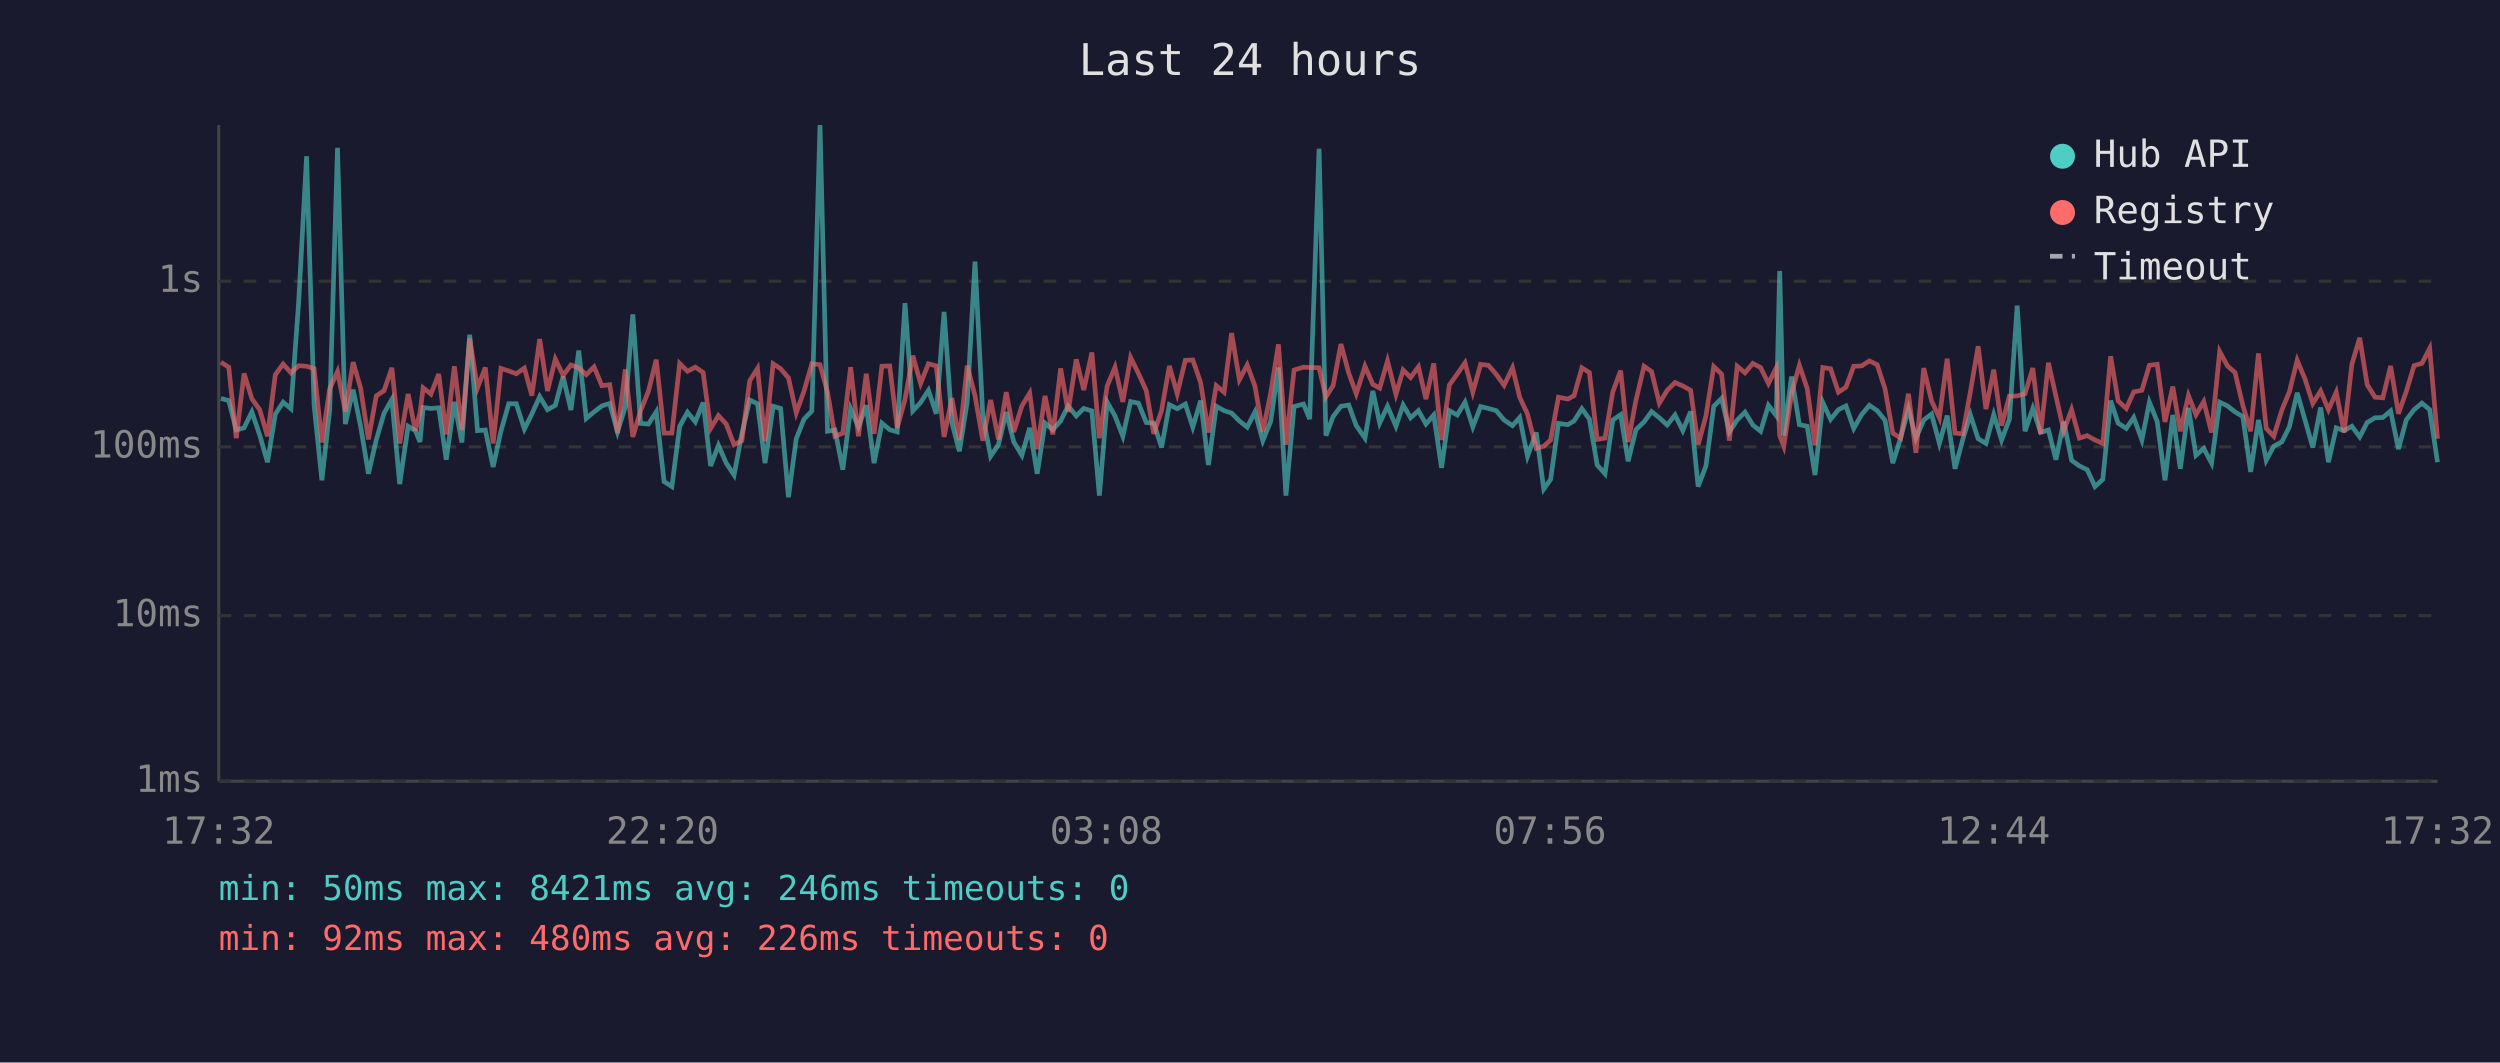
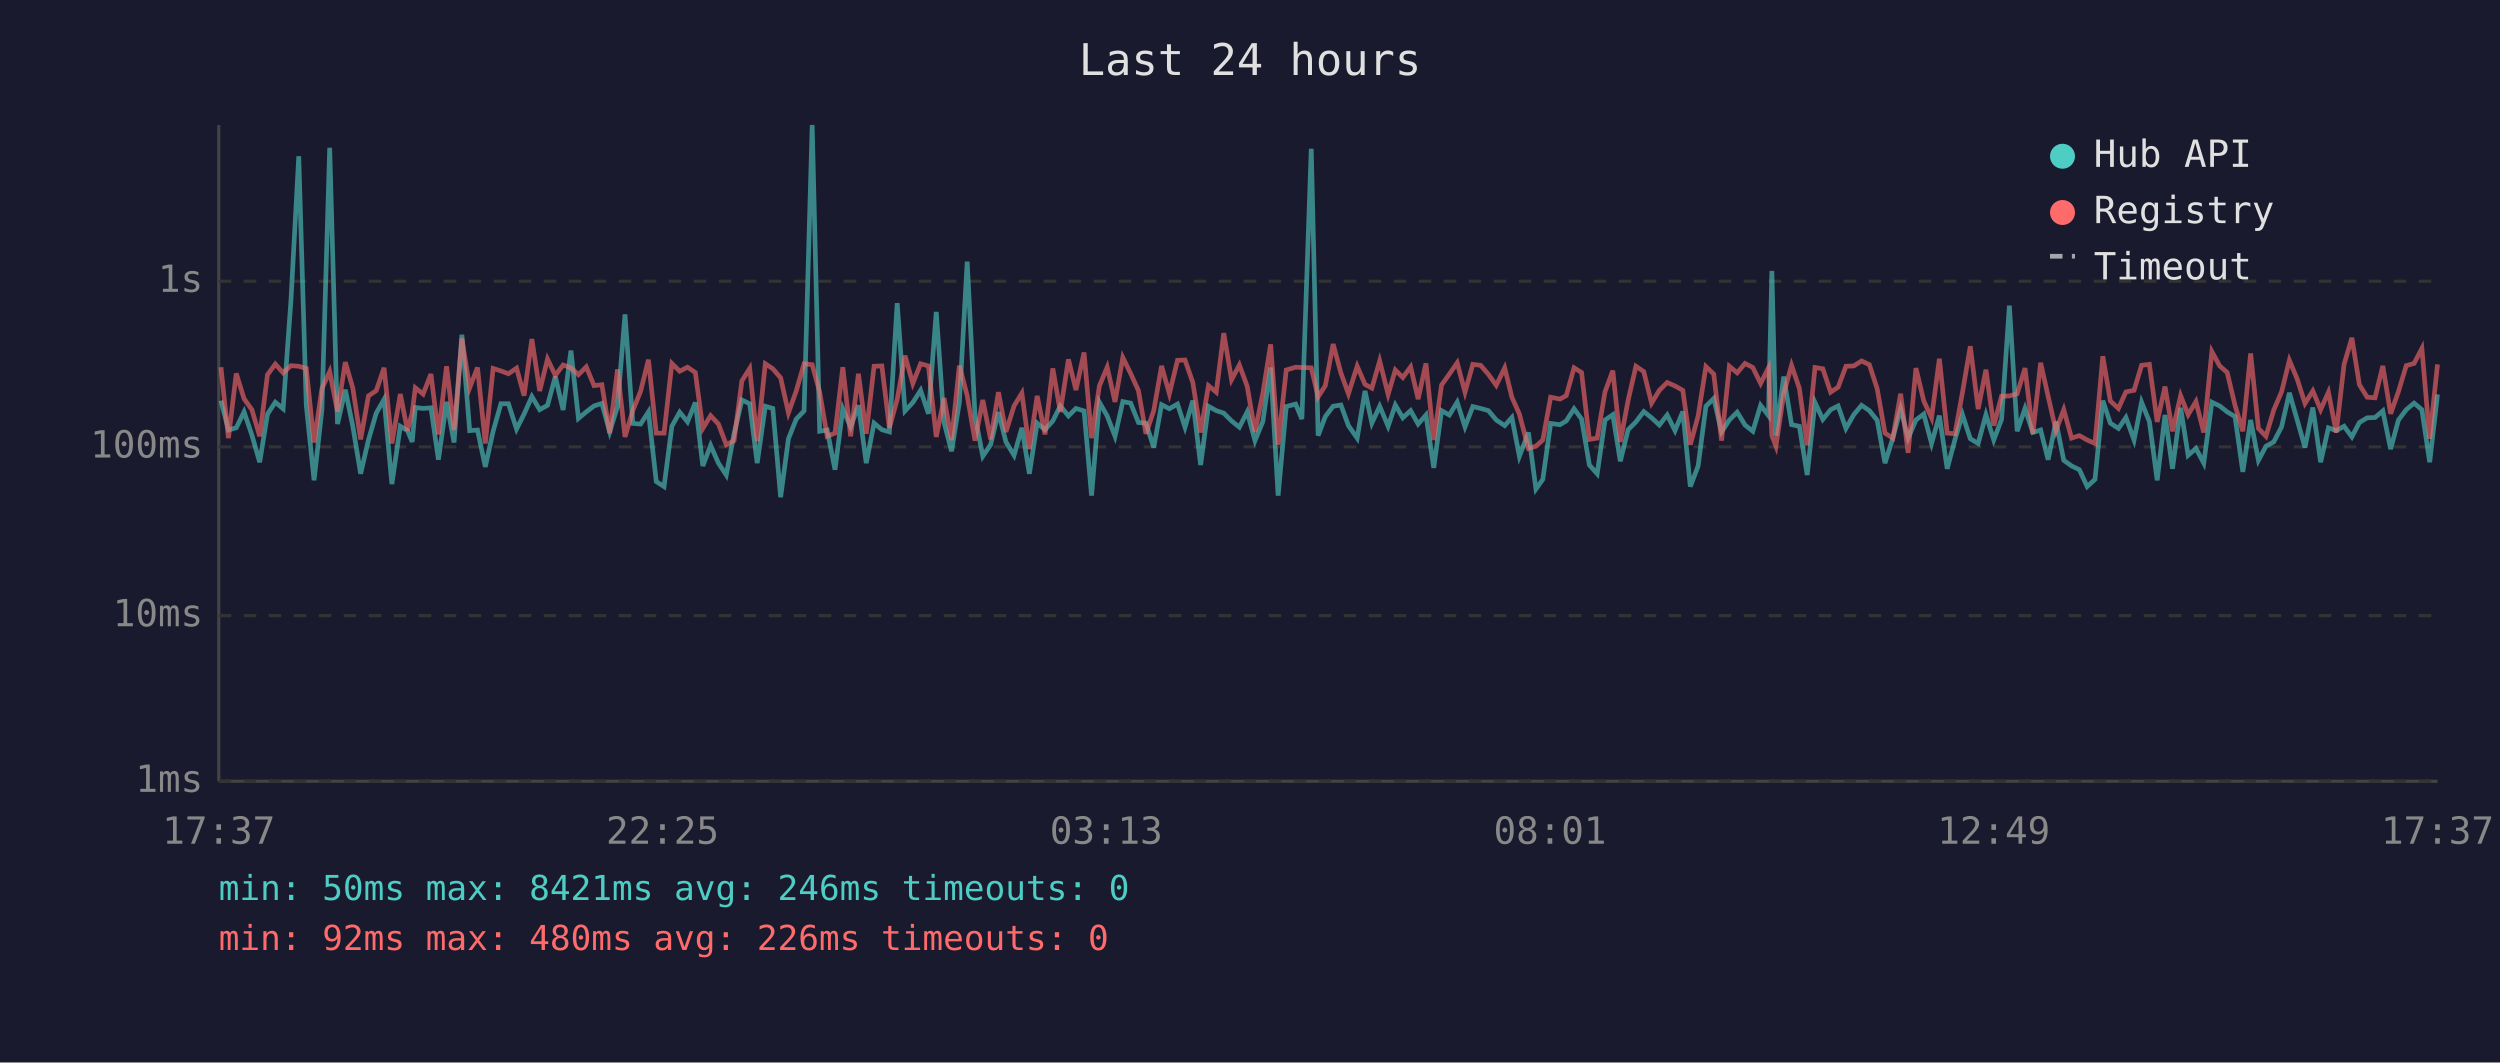
<svg xmlns="http://www.w3.org/2000/svg" viewBox="0 0 800 340" font-family="monospace" font-size="12">
  <rect width="800" height="340" fill="#1a1a2e" />
  <text x="400" y="24" fill="#e0e0e0" font-size="14" text-anchor="middle">Last 24 hours</text>
  <line x1="70" y1="40" x2="70" y2="250" stroke="#444" stroke-width="1" />
  <line x1="70" y1="250" x2="780" y2="250" stroke="#444" stroke-width="1" />
  <line x1="70" y1="250" x2="780" y2="250" stroke="#333" stroke-width="1" stroke-dasharray="4" />
  <text x="65" y="250" fill="#888" text-anchor="end" dominant-baseline="middle">1ms</text>
  <line x1="70" y1="197" x2="780" y2="197" stroke="#333" stroke-width="1" stroke-dasharray="4" />
  <text x="65" y="197" fill="#888" text-anchor="end" dominant-baseline="middle">10ms</text>
  <line x1="70" y1="143" x2="780" y2="143" stroke="#333" stroke-width="1" stroke-dasharray="4" />
  <text x="65" y="143" fill="#888" text-anchor="end" dominant-baseline="middle">100ms</text>
  <line x1="70" y1="90" x2="780" y2="90" stroke="#333" stroke-width="1" stroke-dasharray="4" />
  <text x="65" y="90" fill="#888" text-anchor="end" dominant-baseline="middle">1s</text>
-   <text x="70" y="270" fill="#888" text-anchor="middle">17:32</text>
-   <text x="212" y="270" fill="#888" text-anchor="middle">22:20</text>
-   <text x="354" y="270" fill="#888" text-anchor="middle">03:08</text>
-   <text x="496" y="270" fill="#888" text-anchor="middle">07:56</text>
-   <text x="638" y="270" fill="#888" text-anchor="middle">12:44</text>
-   <text x="780" y="270" fill="#888" text-anchor="middle">17:32</text>
-   <polyline points="70.7,127.5 73.2,128.2 75.6,137.6 78.1,136.9 80.6,131.8 83.1,139.2 85.6,147.9 88.1,132.5 90.6,128.7 93.1,130.8 95.6,96.2 98.1,50.0 100.5,129.6 103.0,153.7 105.5,131.2 108.0,47.3 110.5,135.7 113.0,124.7 115.4,136.4 117.9,151.6 120.4,140.8 122.9,132.2 125.4,127.8 127.9,154.9 130.6,136.4 132.9,137.8 134.4,141.4 135.4,130.4 137.9,130.7 140.4,130.5 142.8,147.1 145.4,128.6 147.8,141.6 150.3,107.1 152.8,137.8 155.3,137.6 157.8,149.4 160.3,138.0 162.8,129.2 165.2,129.2 167.8,137.3 170.2,132.5 172.7,126.9 175.2,131.1 177.7,129.7 180.2,120.5 182.7,131.2 185.2,112.2 187.6,133.9 190.1,131.8 192.6,129.9 195.1,129.1 197.6,138.2 200.1,130.1 202.5,100.6 205.0,135.5 207.5,135.7 210.0,131.8 212.5,154.1 215.0,155.7 217.5,136.4 220.0,131.9 222.5,135.0 225.0,128.8 227.4,149.1 229.9,142.5 232.4,148.2 234.9,152.0 237.4,138.8 239.9,128.0 242.4,129.2 244.8,148.2 247.4,130.0 249.8,130.7 252.3,159.1 254.8,140.4 257.3,134.1 259.8,131.5 262.4,40.0 264.8,138.0 267.2,137.6 269.7,150.3 272.2,130.8 274.7,136.6 277.2,129.7 279.7,148.2 282.2,135.4 284.7,137.5 287.1,138.2 289.6,97.0 292.1,131.5 294.6,128.8 297.1,124.9 299.6,132.4 302.1,99.8 304.6,135.2 307.0,144.4 309.5,128.7 312.0,83.7 314.5,133.1 317.0,146.0 319.5,142.3 322.0,131.9 324.4,141.4 327.0,145.7 329.5,136.9 331.9,151.6 334.4,135.4 336.9,137.5 339.4,134.7 341.8,129.9 344.4,133.1 346.8,130.7 349.4,131.5 351.8,158.6 354.3,128.7 356.8,133.1 359.3,139.6 361.8,128.5 364.3,129.0 366.8,135.2 369.2,135.4 371.7,143.2 374.2,129.5 376.7,130.8 379.3,129.3 381.7,136.7 384.2,128.2 386.7,148.8 389.2,130.0 391.7,131.4 394.1,132.2 396.6,134.7 399.1,136.7 401.6,131.8 404.1,141.0 406.6,134.9 409.1,117.6 411.5,158.6 414.1,130.1 417.1,129.3 419.1,134.1 422.1,47.6 424.3,139.4 426.6,133.3 429.1,130.0 431.6,129.6 434.0,136.2 436.8,140.2 439.3,125.1 441.5,135.4 444.0,130.0 446.7,136.4 449.0,129.6 451.4,133.7 453.9,131.4 456.3,135.7 458.8,132.8 461.3,149.7 463.8,131.4 466.3,132.8 468.8,128.7 471.3,136.6 473.8,130.1 476.3,130.7 478.8,131.4 481.3,134.4 484.0,136.2 486.3,133.6 488.8,146.0 491.6,138.4 494.0,156.5 496.2,153.4 498.7,135.5 501.7,135.9 503.7,134.7 506.2,130.8 508.6,134.1 511.1,148.8 513.6,151.6 516.1,134.4 518.6,132.7 521.0,147.6 523.5,137.5 526.1,135.0 528.5,131.7 531.0,133.7 533.5,136.0 536.0,132.8 538.5,137.8 541.0,131.7 543.4,155.7 545.9,149.1 548.4,130.0 550.9,127.5 553.4,138.2 555.9,134.4 558.4,131.9 560.9,136.0 563.4,138.0 565.9,129.7 568.4,133.0 569.5,86.7 570.8,139.4 573.3,120.5 575.8,135.9 578.3,136.4 580.8,152.0 583.3,128.8 585.8,134.2 588.3,131.1 590.7,129.9 593.2,137.1 595.7,132.7 598.2,129.7 600.7,131.4 603.2,134.5 605.7,148.2 608.2,140.2 610.7,130.8 613.1,140.2 615.6,134.4 618.1,132.5 620.6,141.9 623.1,133.0 625.6,150.0 628.1,140.6 630.5,132.7 633.0,140.4 635.5,141.9 638.0,132.7 640.5,140.8 643.0,134.2 645.5,97.8 648.0,138.0 650.5,130.7 653.0,138.4 655.5,137.6 657.9,147.1 660.4,134.9 662.9,147.3 665.4,149.1 667.9,150.3 670.4,155.7 672.9,153.4 675.4,128.2 677.8,135.4 680.4,137.1 682.8,133.6 685.4,140.8 687.8,128.7 690.3,134.9 692.8,153.7 695.3,132.8 697.7,150.0 700.3,130.5 702.7,145.7 705.2,143.5 707.7,148.2 710.3,128.7 712.8,129.9 715.2,131.8 717.7,133.3 720.2,151.0 722.7,134.4 725.2,147.3 727.6,142.8 730.2,141.4 732.6,136.6 735.1,125.7 737.6,134.4 740.1,143.2 742.6,130.4 745.1,147.9 747.6,136.9 750.1,137.8 752.6,136.4 755.1,139.8 757.5,135.2 760.0,133.7 762.5,133.6 765.0,131.5 767.5,143.7 770.0,134.4 772.5,131.1 775.0,129.0 777.5,131.1 780.0,147.9" fill="none" stroke="#4ecdc4" stroke-width="1.5" opacity="0.6" />
-   <polyline points="70.7,115.9 73.2,117.5 75.6,140.2 78.1,119.5 80.6,127.6 83.1,131.1 85.6,139.6 88.1,119.9 90.6,116.5 93.1,119.3 95.6,117.0 98.1,117.2 100.5,117.9 103.0,141.6 105.5,124.4 108.0,118.9 110.5,131.7 113.0,115.9 115.4,124.2 117.9,140.6 120.4,126.7 122.9,125.0 125.4,117.7 127.9,141.9 130.6,126.1 132.9,137.8 134.4,132.1 135.4,124.1 137.9,126.1 140.4,119.7 142.8,139.0 145.4,117.2 147.8,137.6 150.3,108.3 152.8,124.1 155.3,117.6 157.8,141.9 160.3,117.9 162.8,118.7 165.2,119.6 167.8,117.8 170.2,126.6 172.7,108.5 175.2,125.1 177.7,114.9 180.2,120.1 182.7,116.8 185.2,117.7 187.6,119.9 190.1,117.4 192.6,123.4 195.1,123.1 197.6,138.6 200.1,118.2 202.5,139.8 205.0,131.4 207.5,125.2 210.0,115.1 212.5,138.6 215.0,138.6 217.5,116.3 220.0,118.8 222.5,117.5 225.0,119.2 227.4,137.1 229.9,133.0 232.4,135.7 234.9,142.3 237.4,141.0 239.9,121.9 242.4,117.9 244.8,141.2 247.4,116.4 249.8,118.0 252.3,120.9 254.8,132.1 257.3,125.1 259.8,116.4 262.4,116.7 264.8,125.5 267.2,139.6 269.7,138.6 272.2,117.5 274.7,139.6 277.2,119.6 279.7,138.8 282.2,117.2 284.7,117.1 287.1,136.9 289.6,127.8 292.1,113.8 294.6,122.7 297.1,116.4 299.6,117.1 302.1,139.8 304.6,127.4 307.0,140.8 309.5,117.0 312.0,126.6 314.5,141.0 317.0,128.0 319.5,140.6 322.0,125.5 324.4,138.2 327.0,129.9 329.5,125.8 331.9,143.7 334.4,126.7 336.9,139.0 339.4,117.9 341.8,131.8 344.4,115.0 346.8,124.8 349.4,112.8 351.8,140.2 354.3,123.5 356.8,117.5 359.3,128.6 361.8,114.4 364.3,119.5 366.8,125.0 369.2,138.8 371.7,131.4 374.2,117.1 376.7,126.0 379.3,115.3 381.7,115.2 384.2,122.4 386.7,138.4 389.2,123.4 391.7,125.5 394.1,106.6 396.6,121.5 399.1,116.8 401.6,123.6 404.1,138.2 406.6,125.9 409.1,110.2 411.5,142.3 414.1,118.4 417.1,117.5 419.1,117.6 422.1,117.7 424.3,127.0 426.6,123.4 429.1,110.1 431.6,119.4 434.0,126.0 436.8,117.2 439.3,123.0 441.5,124.2 444.0,115.5 446.7,126.2 449.0,118.4 451.4,120.8 453.9,117.4 456.3,127.7 458.8,116.3 461.3,140.8 463.8,123.2 466.3,119.7 468.8,116.1 471.3,125.5 473.8,116.6 476.3,116.9 478.8,119.8 481.3,123.3 484.0,117.7 486.3,127.1 488.8,132.5 491.6,143.5 494.0,142.8 496.2,140.8 498.7,127.1 501.7,127.7 503.7,126.6 506.2,117.7 508.6,119.2 511.1,140.6 513.6,140.2 516.1,125.4 518.6,118.6 521.0,141.4 523.5,128.1 526.1,117.2 528.5,118.9 531.0,129.0 533.5,124.9 536.0,122.4 538.5,123.5 541.0,124.9 543.4,142.3 545.9,133.1 548.4,117.3 550.9,119.7 553.4,141.0 555.9,117.2 558.4,119.3 560.9,116.3 563.4,117.6 565.9,122.7 568.4,117.7 569.5,139.4 570.8,142.8 573.3,125.9 575.8,116.9 578.3,124.3 580.8,142.5 583.3,117.6 585.8,118.0 588.3,125.5 590.7,123.9 593.2,117.2 595.7,117.1 598.2,115.5 600.7,116.7 603.2,124.4 605.7,138.6 608.2,140.2 610.7,126.0 613.1,144.9 615.6,117.8 618.1,128.3 620.6,133.7 623.1,114.8 625.6,138.6 628.1,138.8 630.5,125.5 633.0,110.8 635.5,130.9 638.0,118.3 640.5,136.2 643.0,126.8 645.5,126.7 648.0,126.0 650.5,117.8 653.0,138.8 655.5,116.1 657.9,126.8 660.4,137.8 662.9,131.1 665.4,140.2 667.9,139.4 670.4,140.8 672.9,141.9 675.4,114.0 677.8,128.3 680.4,130.7 682.8,125.4 685.4,124.9 687.8,116.9 690.3,116.6 692.8,135.0 695.3,123.7 697.7,138.0 700.3,126.6 702.7,132.7 705.2,128.5 707.7,138.4 710.3,112.5 712.8,117.1 715.2,119.2 717.7,129.7 720.2,138.0 722.7,113.1 725.2,137.1 727.6,139.6 730.2,131.2 732.6,125.4 735.1,115.3 737.6,121.3 740.1,129.1 742.6,125.1 745.1,131.1 747.6,125.5 750.1,138.4 752.6,116.6 755.1,108.1 757.5,123.1 760.0,127.1 762.5,127.3 765.0,117.1 767.5,132.4 770.0,125.3 772.5,117.0 775.0,116.3 777.5,111.5 780.0,140.4" fill="none" stroke="#ff6b6b" stroke-width="1.5" opacity="0.6" />
+   <text x="70" y="270" fill="#888" text-anchor="middle">17:37</text>
+   <text x="212" y="270" fill="#888" text-anchor="middle">22:25</text>
+   <text x="354" y="270" fill="#888" text-anchor="middle">03:13</text>
+   <text x="496" y="270" fill="#888" text-anchor="middle">08:01</text>
+   <text x="638" y="270" fill="#888" text-anchor="middle">12:49</text>
+   <text x="780" y="270" fill="#888" text-anchor="middle">17:37</text>
+   <polyline points="70.7,128.2 73.1,137.6 75.6,136.9 78.1,131.8 80.6,139.2 83.1,147.9 85.6,132.5 88.1,128.7 90.6,130.8 93.1,96.2 95.6,50.0 98.0,129.6 100.5,153.7 103.0,131.2 105.5,47.3 108.0,135.7 110.5,124.7 112.9,136.4 115.4,151.6 117.9,140.8 120.4,132.2 122.9,127.8 125.4,154.9 128.1,136.4 130.4,137.8 131.9,141.4 132.9,130.4 135.4,130.7 137.9,130.5 140.3,147.1 142.9,128.6 145.3,141.6 147.8,107.1 150.3,137.8 152.8,137.6 155.3,149.4 157.8,138.0 160.3,129.2 162.7,129.2 165.3,137.3 167.7,132.5 170.2,126.9 172.7,131.1 175.2,129.7 177.7,120.5 180.2,131.2 182.7,112.2 185.1,133.9 187.6,131.8 190.1,129.9 192.6,129.1 195.1,138.2 197.6,130.1 200.0,100.6 202.5,135.5 205.0,135.7 207.5,131.8 210.0,154.1 212.5,155.7 215.0,136.4 217.5,131.9 220.0,135.0 222.5,128.8 224.9,149.1 227.4,142.5 229.9,148.2 232.4,152.0 234.9,138.8 237.4,128.0 239.9,129.2 242.3,148.2 244.9,130.0 247.3,130.7 249.8,159.1 252.3,140.4 254.8,134.1 257.3,131.5 259.9,40.0 262.3,138.0 264.7,137.6 267.2,150.3 269.7,130.8 272.2,136.6 274.7,129.7 277.2,148.2 279.7,135.4 282.2,137.5 284.6,138.2 287.1,97.0 289.6,131.5 292.1,128.8 294.6,124.9 297.1,132.4 299.6,99.8 302.1,135.2 304.5,144.4 307.0,128.7 309.5,83.7 312.0,133.1 314.5,146.0 317.0,142.3 319.5,131.9 321.9,141.4 324.5,145.7 327.0,136.9 329.4,151.6 331.9,135.4 334.4,137.5 336.9,134.7 339.3,129.9 341.9,133.1 344.3,130.7 346.9,131.5 349.3,158.6 351.8,128.7 354.3,133.1 356.8,139.6 359.3,128.5 361.8,129.0 364.3,135.2 366.7,135.4 369.2,143.2 371.7,129.5 374.2,130.8 376.8,129.3 379.2,136.7 381.7,128.2 384.2,148.8 386.7,130.0 389.2,131.4 391.6,132.2 394.1,134.7 396.6,136.7 399.1,131.8 401.6,141.0 404.1,134.9 406.6,117.6 409.0,158.6 411.6,130.1 414.6,129.3 416.6,134.1 419.6,47.6 421.8,139.4 424.1,133.3 426.6,130.0 429.1,129.6 431.5,136.2 434.3,140.2 436.8,125.1 439.0,135.4 441.5,130.0 444.2,136.4 446.5,129.6 448.9,133.7 451.4,131.4 453.8,135.7 456.3,132.8 458.8,149.7 461.3,131.4 463.8,132.8 466.3,128.7 468.8,136.6 471.3,130.1 473.8,130.7 476.3,131.4 478.8,134.4 481.5,136.2 483.8,133.6 486.2,146.0 489.1,138.4 491.5,156.5 493.7,153.4 496.2,135.5 499.2,135.9 501.2,134.7 503.7,130.8 506.1,134.1 508.6,148.8 511.1,151.6 513.6,134.4 516.1,132.7 518.5,147.6 521.0,137.5 523.5,135.0 526.0,131.7 528.5,133.7 531.0,136.0 533.5,132.8 536.0,137.8 538.5,131.7 540.9,155.7 543.4,149.1 545.9,130.0 548.4,127.5 550.9,138.2 553.4,134.4 555.9,131.9 558.4,136.0 560.9,138.0 563.4,129.7 565.9,133.0 567.0,86.7 568.3,139.4 570.8,120.5 573.3,135.9 575.8,136.4 578.3,152.0 580.8,128.8 583.3,134.2 585.8,131.1 588.2,129.9 590.7,137.1 593.2,132.7 595.7,129.7 598.2,131.4 600.7,134.5 603.2,148.2 605.7,140.2 608.2,130.8 610.6,140.2 613.1,134.4 615.6,132.5 618.1,141.9 620.6,133.0 623.1,150.0 625.6,140.6 628.0,132.7 630.5,140.4 633.0,141.9 635.5,132.7 638.0,140.8 640.5,134.2 643.0,97.8 645.5,138.0 648.0,130.7 650.5,138.4 653.0,137.6 655.4,147.1 657.9,134.9 660.4,147.3 662.9,149.1 665.4,150.3 667.9,155.7 670.4,153.4 672.9,128.2 675.3,135.4 677.9,137.1 680.3,133.6 682.9,140.8 685.3,128.7 687.8,134.9 690.3,153.7 692.8,132.8 695.2,150.0 697.8,130.5 700.2,145.7 702.7,143.5 705.2,148.2 707.8,128.7 710.3,129.9 712.7,131.8 715.2,133.3 717.7,151.0 720.2,134.4 722.7,147.3 725.1,142.8 727.6,141.4 730.1,136.6 732.6,125.7 735.1,134.4 737.6,143.2 740.1,130.4 742.6,147.9 745.1,136.9 747.6,137.8 750.1,136.4 752.6,139.8 755.0,135.2 757.5,133.7 760.0,133.6 762.5,131.5 765.0,143.7 767.5,134.4 770.0,131.1 772.5,129.0 775.0,131.1 777.5,147.9 780.0,126.2" fill="none" stroke="#4ecdc4" stroke-width="1.5" opacity="0.6" />
+   <polyline points="70.7,117.5 73.1,140.2 75.6,119.5 78.1,127.6 80.6,131.1 83.1,139.6 85.6,119.9 88.1,116.5 90.6,119.3 93.1,117.0 95.6,117.2 98.0,117.9 100.5,141.6 103.0,124.4 105.5,118.9 108.0,131.7 110.5,115.9 112.9,124.2 115.4,140.6 117.9,126.7 120.4,125.0 122.9,117.7 125.4,141.9 128.1,126.1 130.4,137.8 131.9,132.1 132.9,124.1 135.4,126.1 137.9,119.7 140.3,139.0 142.9,117.2 145.3,137.6 147.8,108.3 150.3,124.1 152.8,117.6 155.3,141.9 157.8,117.9 160.3,118.7 162.7,119.6 165.3,117.8 167.7,126.6 170.2,108.5 172.7,125.1 175.2,114.9 177.7,120.1 180.2,116.8 182.7,117.7 185.1,119.9 187.6,117.4 190.1,123.4 192.6,123.1 195.1,138.6 197.6,118.2 200.0,139.8 202.5,131.4 205.0,125.2 207.5,115.1 210.0,138.6 212.5,138.6 215.0,116.3 217.5,118.8 220.0,117.5 222.5,119.2 224.9,137.1 227.4,133.0 229.9,135.7 232.4,142.3 234.9,141.0 237.4,121.9 239.9,117.9 242.3,141.2 244.9,116.4 247.3,118.0 249.8,120.9 252.3,132.1 254.8,125.1 257.3,116.4 259.9,116.7 262.3,125.5 264.7,139.6 267.2,138.6 269.7,117.5 272.2,139.6 274.7,119.6 277.2,138.8 279.7,117.2 282.2,117.1 284.6,136.9 287.1,127.8 289.6,113.8 292.1,122.7 294.6,116.4 297.1,117.1 299.6,139.8 302.1,127.4 304.5,140.8 307.0,117.0 309.5,126.6 312.0,141.0 314.5,128.0 317.0,140.6 319.5,125.5 321.9,138.2 324.5,129.9 327.0,125.8 329.4,143.7 331.9,126.7 334.4,139.0 336.9,117.9 339.3,131.8 341.9,115.0 344.3,124.8 346.9,112.8 349.3,140.2 351.8,123.5 354.3,117.5 356.8,128.6 359.3,114.4 361.8,119.5 364.3,125.0 366.7,138.8 369.2,131.4 371.7,117.1 374.2,126.0 376.8,115.3 379.2,115.2 381.7,122.4 384.2,138.4 386.7,123.4 389.2,125.5 391.6,106.6 394.1,121.5 396.6,116.8 399.1,123.6 401.6,138.2 404.1,125.9 406.6,110.2 409.0,142.3 411.6,118.4 414.6,117.5 416.6,117.6 419.6,117.7 421.8,127.0 424.1,123.4 426.6,110.1 429.1,119.4 431.5,126.0 434.3,117.2 436.8,123.0 439.0,124.2 441.5,115.5 444.2,126.2 446.5,118.4 448.9,120.8 451.4,117.4 453.8,127.7 456.3,116.3 458.8,140.8 461.3,123.2 463.8,119.7 466.3,116.1 468.8,125.5 471.3,116.6 473.8,116.9 476.3,119.8 478.8,123.3 481.5,117.7 483.8,127.1 486.2,132.5 489.1,143.5 491.5,142.8 493.7,140.8 496.2,127.1 499.2,127.7 501.2,126.6 503.7,117.7 506.1,119.2 508.6,140.6 511.1,140.2 513.6,125.4 516.1,118.6 518.5,141.4 521.0,128.1 523.5,117.2 526.0,118.9 528.5,129.0 531.0,124.9 533.5,122.4 536.0,123.5 538.5,124.9 540.9,142.3 543.4,133.1 545.9,117.3 548.4,119.7 550.9,141.0 553.4,117.2 555.9,119.3 558.4,116.3 560.9,117.6 563.4,122.7 565.9,117.7 567.0,139.4 568.3,142.8 570.8,125.9 573.3,116.9 575.8,124.3 578.3,142.5 580.8,117.6 583.3,118.0 585.8,125.5 588.2,123.9 590.7,117.2 593.2,117.1 595.7,115.5 598.2,116.7 600.7,124.4 603.2,138.6 605.7,140.2 608.2,126.0 610.6,144.9 613.1,117.8 615.6,128.3 618.1,133.7 620.6,114.8 623.1,138.6 625.6,138.8 628.0,125.5 630.5,110.8 633.0,130.9 635.5,118.3 638.0,136.2 640.5,126.8 643.0,126.7 645.5,126.0 648.0,117.8 650.5,138.8 653.0,116.1 655.4,126.8 657.9,137.8 660.4,131.1 662.9,140.2 665.4,139.4 667.9,140.8 670.4,141.9 672.9,114.0 675.3,128.3 677.9,130.7 680.3,125.4 682.9,124.9 685.3,116.9 687.8,116.6 690.3,135.0 692.8,123.7 695.2,138.0 697.8,126.6 700.2,132.7 702.7,128.5 705.2,138.4 707.8,112.5 710.3,117.1 712.7,119.2 715.2,129.7 717.7,138.0 720.2,113.1 722.7,137.1 725.1,139.6 727.6,131.2 730.1,125.4 732.6,115.3 735.1,121.3 737.6,129.1 740.1,125.1 742.6,131.1 745.1,125.5 747.6,138.4 750.1,116.6 752.6,108.1 755.0,123.1 757.5,127.1 760.0,127.3 762.5,117.1 765.0,132.4 767.5,125.3 770.0,117.0 772.5,116.3 775.0,111.5 777.5,140.4 780.0,116.6" fill="none" stroke="#ff6b6b" stroke-width="1.5" opacity="0.6" />
  <circle cx="660" cy="50" r="4" fill="#4ecdc4" />
  <text x="670" y="50" fill="#e0e0e0" dominant-baseline="middle">Hub API</text>
  <circle cx="660" cy="68" r="4" fill="#ff6b6b" />
  <text x="670" y="68" fill="#e0e0e0" dominant-baseline="middle">Registry</text>
  <line x1="656" y1="82" x2="664" y2="82" stroke="#e0e0e0" stroke-width="1.5" stroke-dasharray="4,3" opacity="0.7" />
  <text x="670" y="86" fill="#e0e0e0" dominant-baseline="middle">Timeout</text>
  <text x="70" y="288" fill="#4ecdc4" font-size="11">min: 50ms  max: 8421ms  avg: 246ms  timeouts: 0</text>
  <text x="70" y="304" fill="#ff6b6b" font-size="11">min: 92ms  max: 480ms  avg: 226ms  timeouts: 0</text>
</svg>
